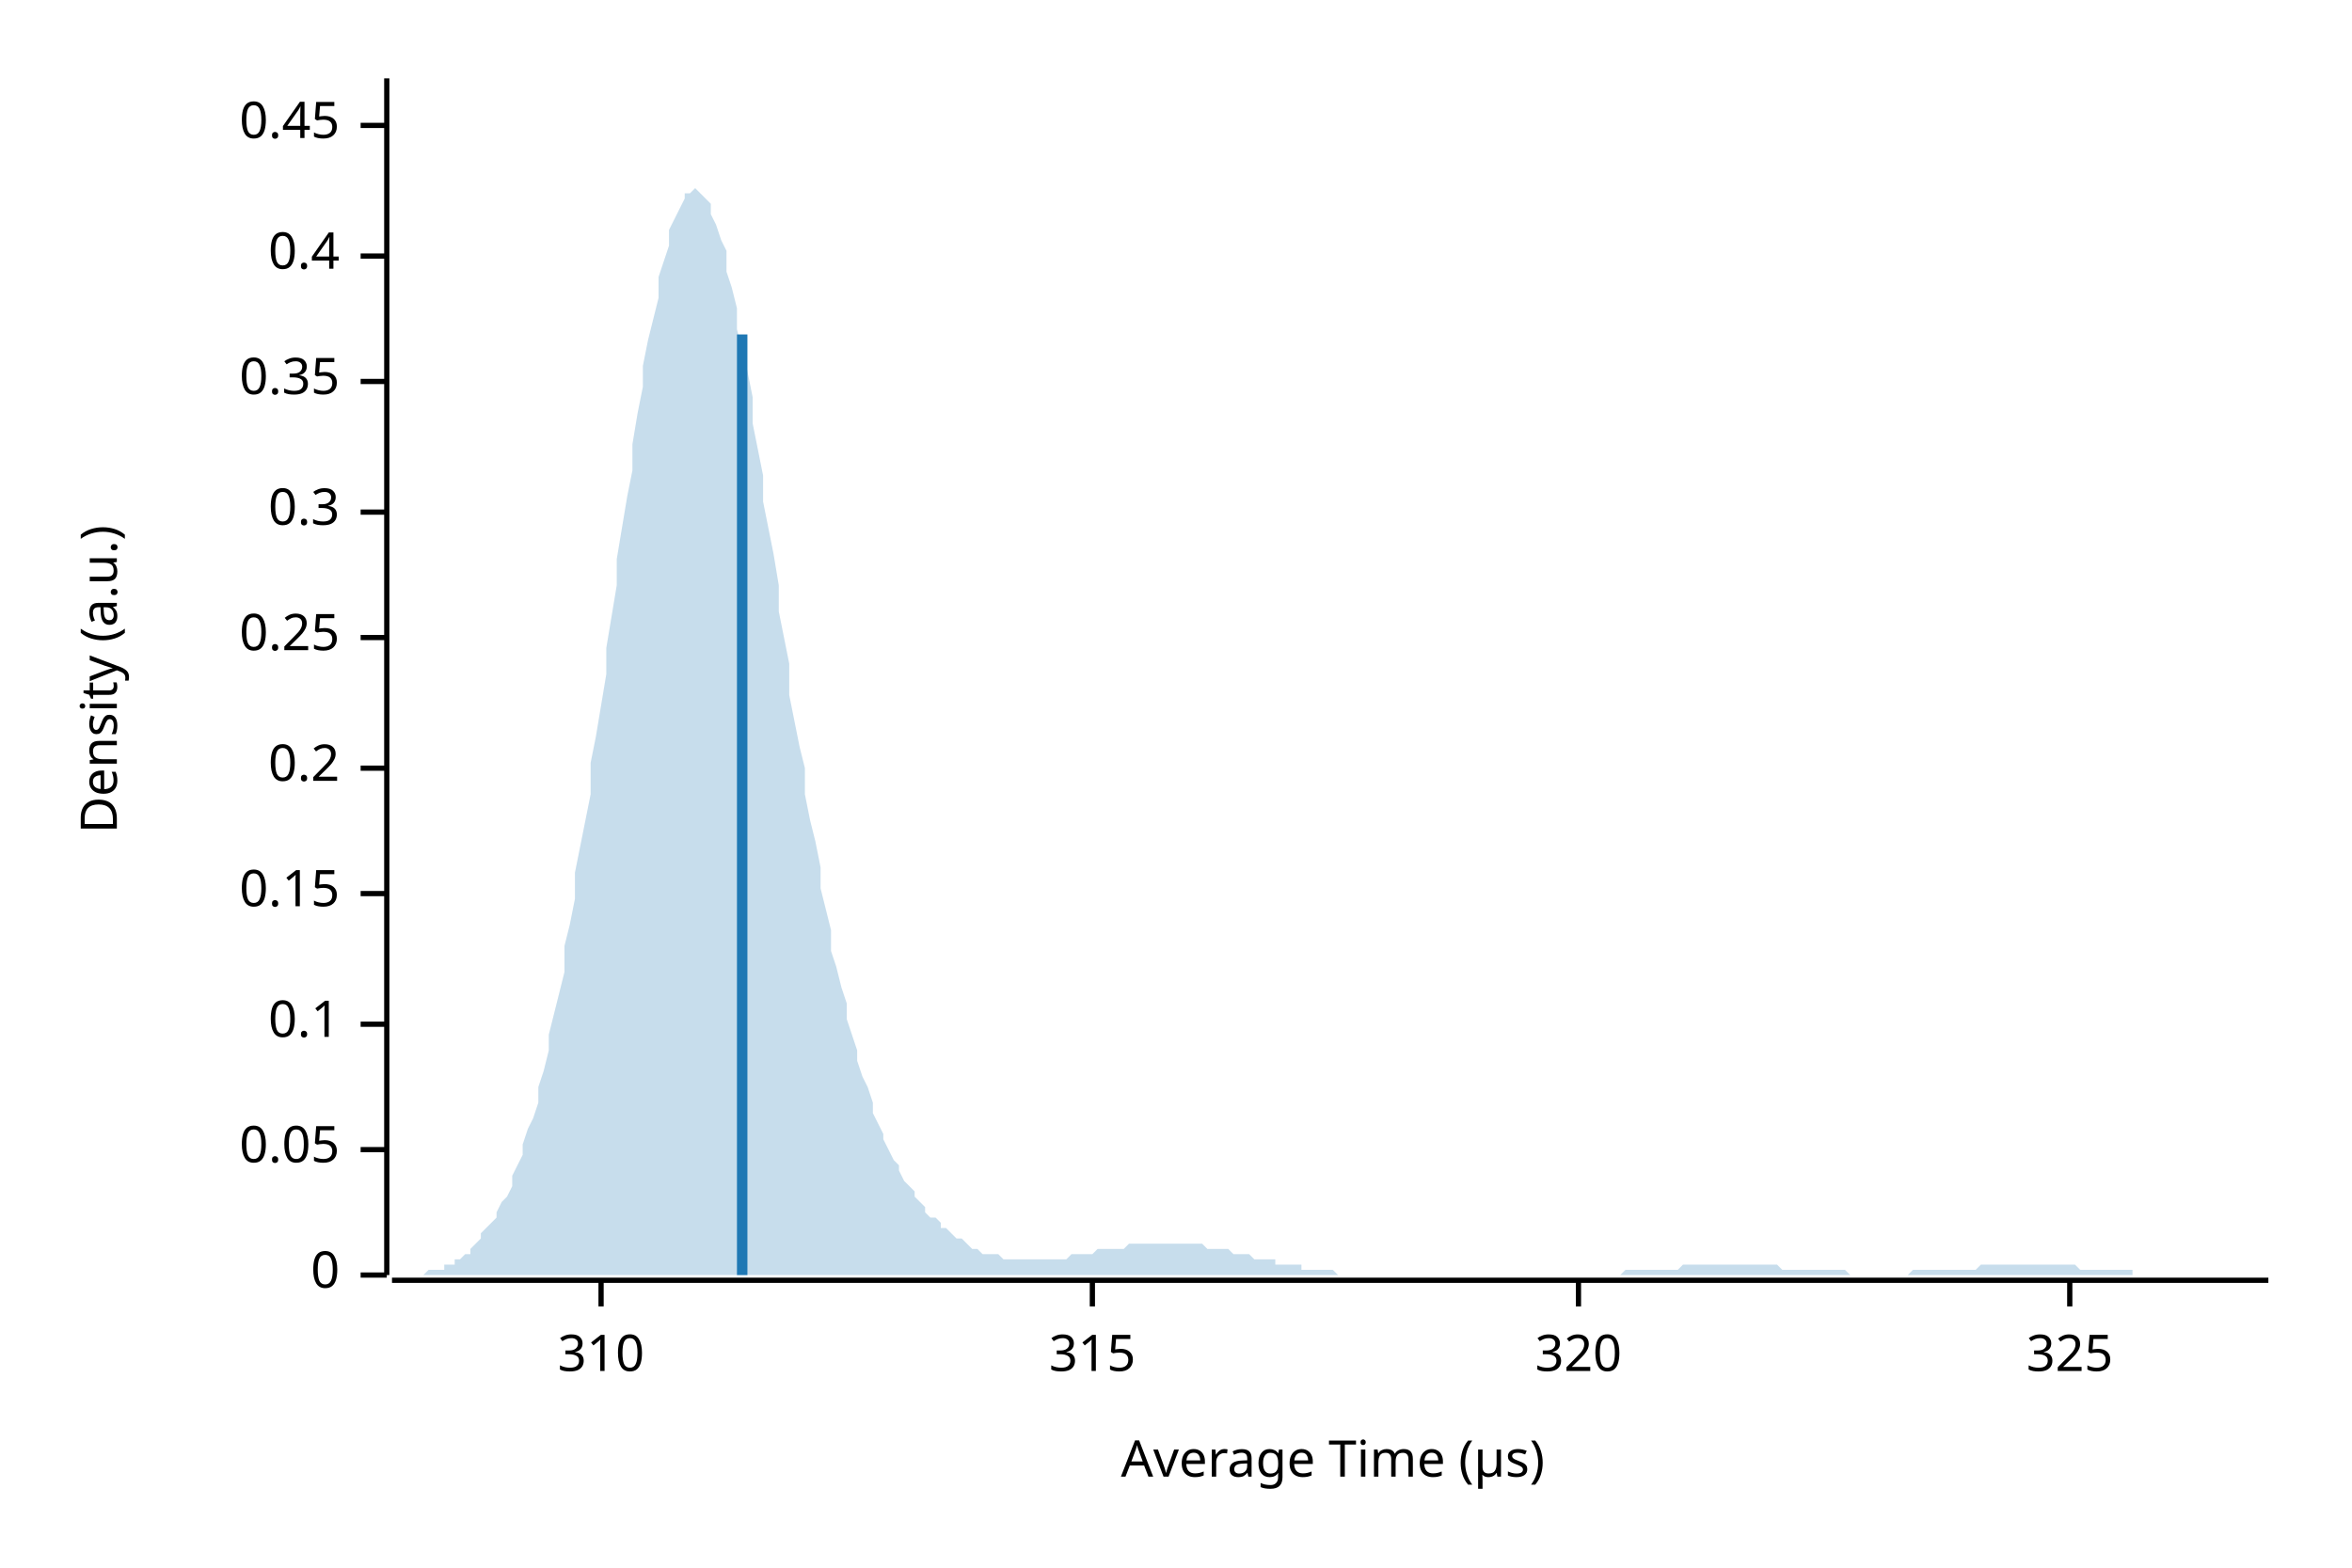
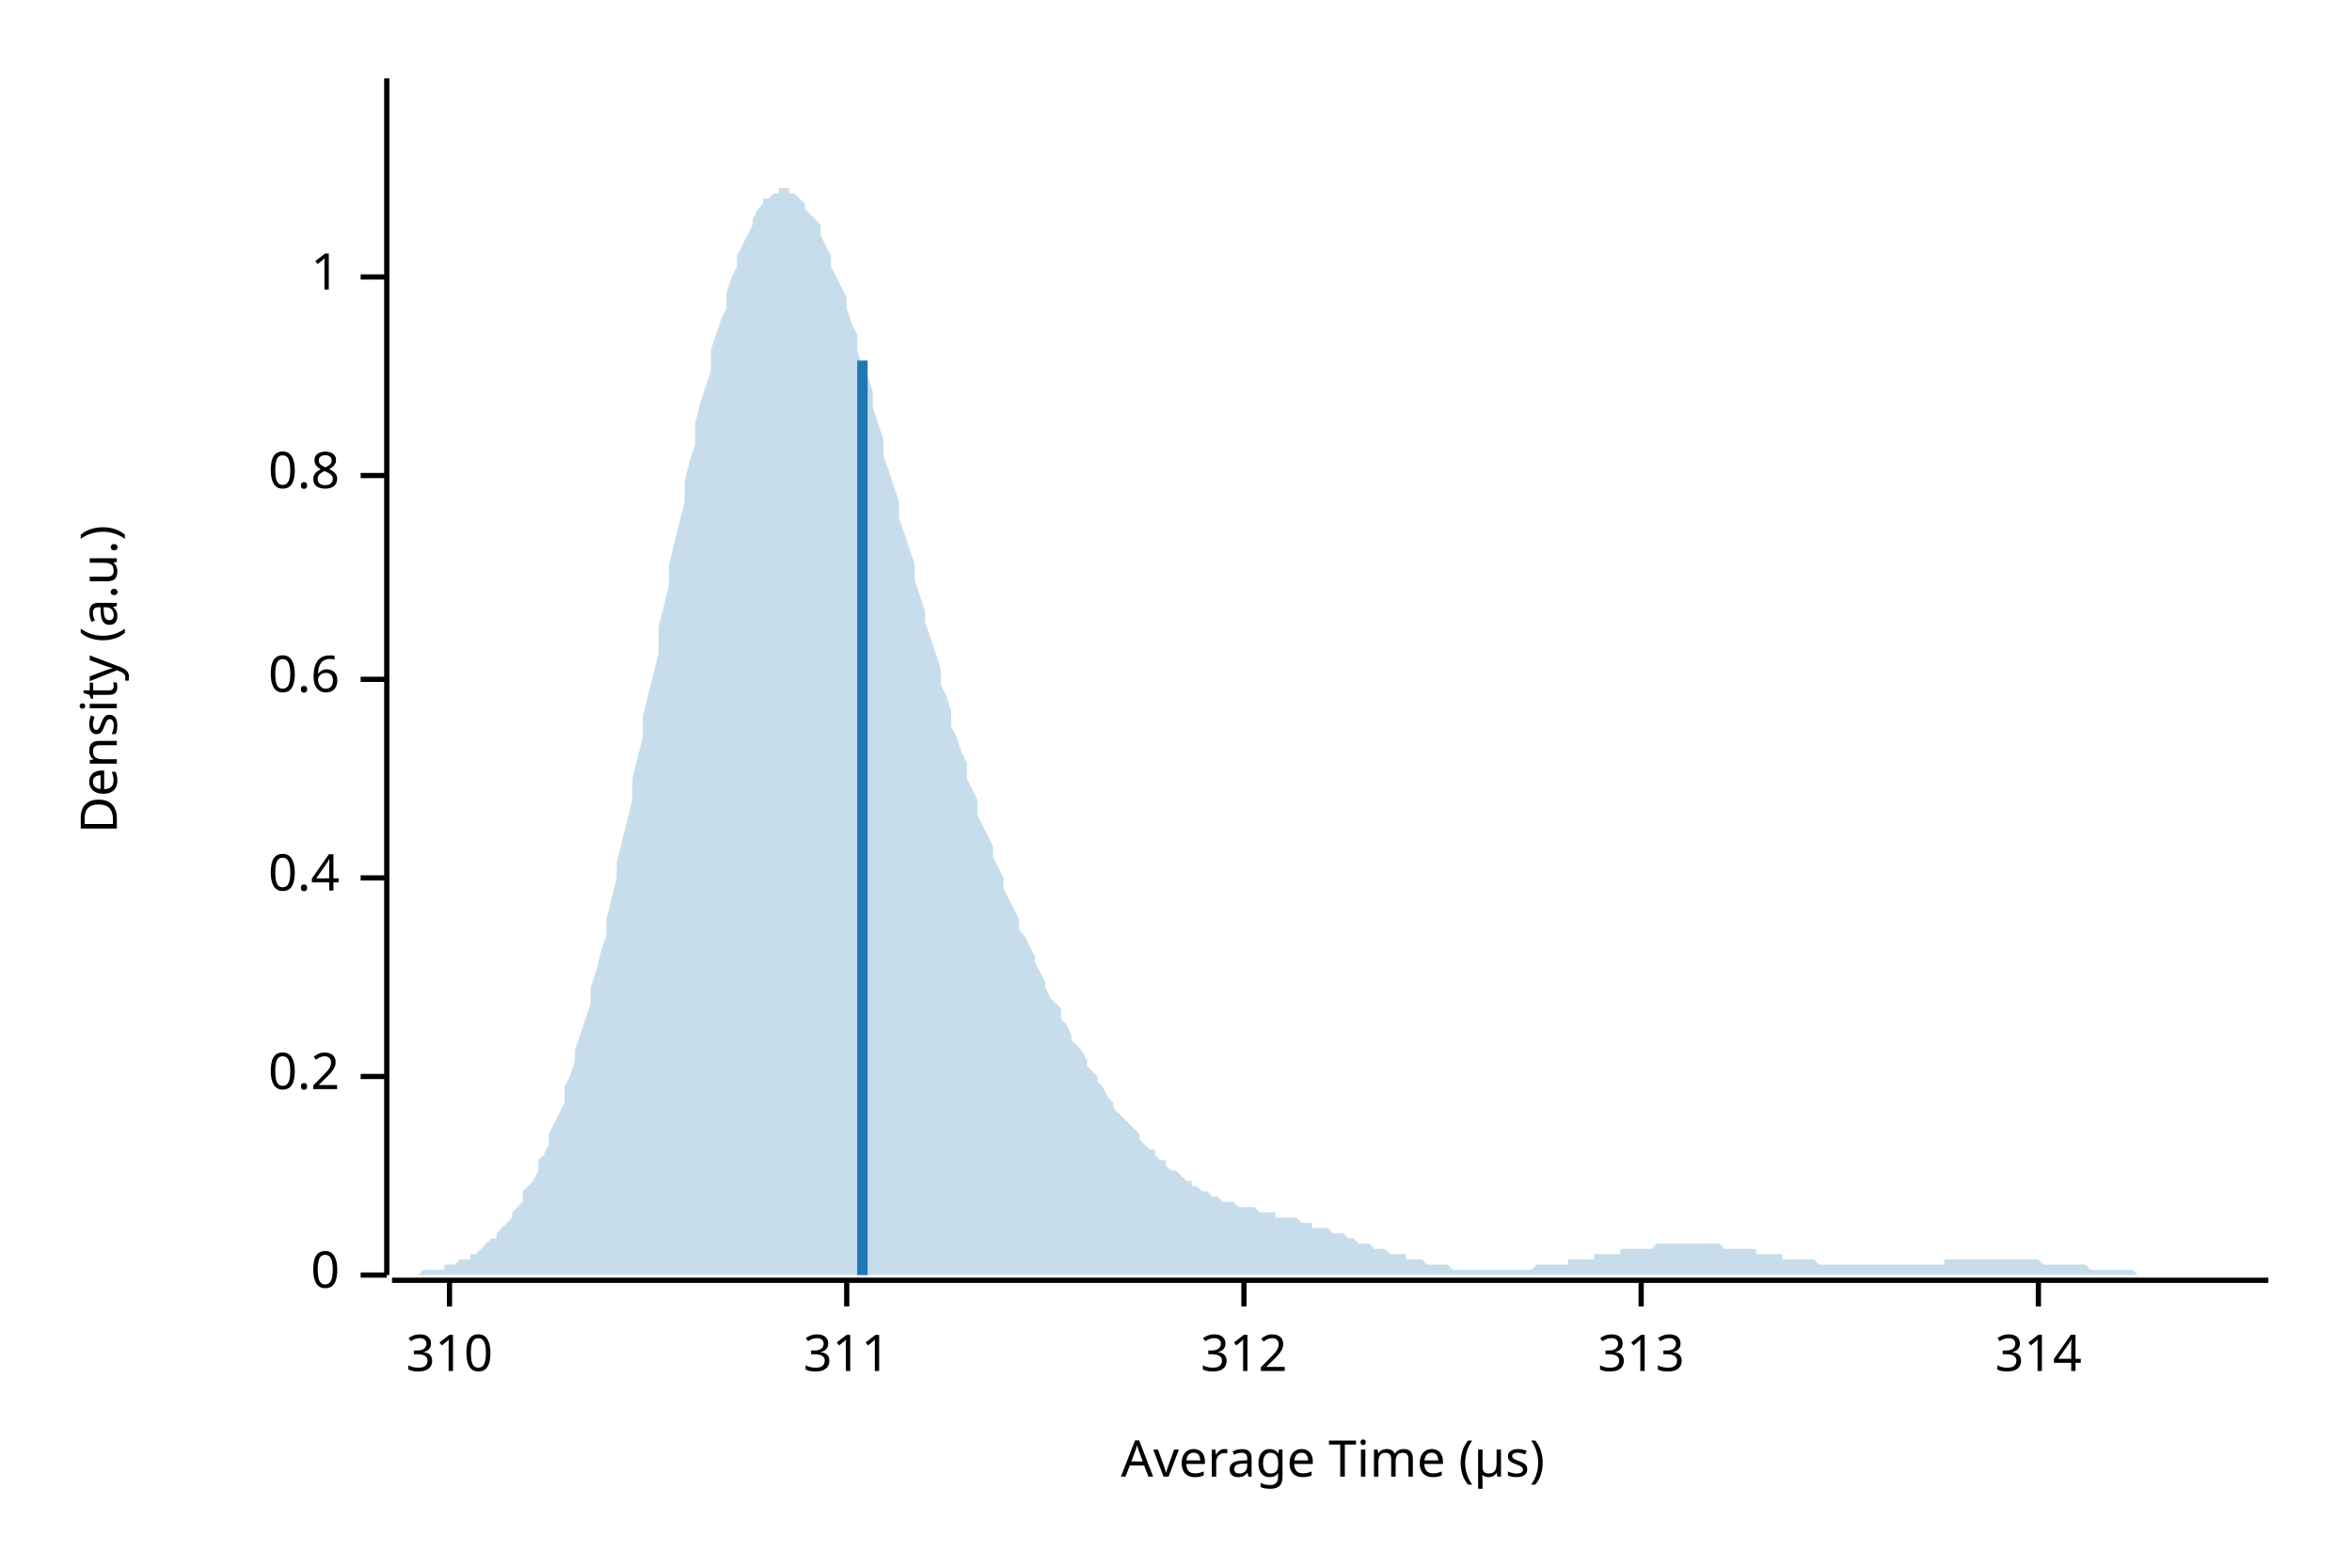
<svg xmlns="http://www.w3.org/2000/svg" width="450" height="300" viewBox="0 0 450 300">
  <text x="15" y="130" dy="0.76em" text-anchor="middle" font-family="sans-serif" font-size="9.677" opacity="1" fill="#000000" transform="rotate(270, 15, 130)">
Density (a.u.)
</text>
  <text x="255" y="285" dy="-0.5ex" text-anchor="middle" font-family="sans-serif" font-size="9.677" opacity="1" fill="#000000">
Average Time (µs)
</text>
  <polyline fill="none" opacity="1" stroke="#000000" stroke-width="1" points="74,15 74,244 " />
  <text x="65" y="244" dy="0.5ex" text-anchor="end" font-family="sans-serif" font-size="9.677" opacity="1" fill="#000000">
0
</text>
  <polyline fill="none" opacity="1" stroke="#000000" stroke-width="1" points="69,244 74,244 " />
-   <text x="65" y="220" dy="0.5ex" text-anchor="end" font-family="sans-serif" font-size="9.677" opacity="1" fill="#000000">
- 0.05
- </text>
-   <polyline fill="none" opacity="1" stroke="#000000" stroke-width="1" points="69,220 74,220 " />
-   <text x="65" y="196" dy="0.5ex" text-anchor="end" font-family="sans-serif" font-size="9.677" opacity="1" fill="#000000">
- 0.1
- </text>
-   <polyline fill="none" opacity="1" stroke="#000000" stroke-width="1" points="69,196 74,196 " />
-   <text x="65" y="171" dy="0.5ex" text-anchor="end" font-family="sans-serif" font-size="9.677" opacity="1" fill="#000000">
- 0.15
- </text>
-   <polyline fill="none" opacity="1" stroke="#000000" stroke-width="1" points="69,171 74,171 " />
-   <text x="65" y="147" dy="0.5ex" text-anchor="end" font-family="sans-serif" font-size="9.677" opacity="1" fill="#000000">
+   <text x="65" y="206" dy="0.5ex" text-anchor="end" font-family="sans-serif" font-size="9.677" opacity="1" fill="#000000">
0.2
</text>
-   <polyline fill="none" opacity="1" stroke="#000000" stroke-width="1" points="69,147 74,147 " />
-   <text x="65" y="122" dy="0.5ex" text-anchor="end" font-family="sans-serif" font-size="9.677" opacity="1" fill="#000000">
- 0.25
- </text>
-   <polyline fill="none" opacity="1" stroke="#000000" stroke-width="1" points="69,122 74,122 " />
-   <text x="65" y="98" dy="0.5ex" text-anchor="end" font-family="sans-serif" font-size="9.677" opacity="1" fill="#000000">
- 0.3
- </text>
-   <polyline fill="none" opacity="1" stroke="#000000" stroke-width="1" points="69,98 74,98 " />
-   <text x="65" y="73" dy="0.5ex" text-anchor="end" font-family="sans-serif" font-size="9.677" opacity="1" fill="#000000">
- 0.35
- </text>
-   <polyline fill="none" opacity="1" stroke="#000000" stroke-width="1" points="69,73 74,73 " />
-   <text x="65" y="49" dy="0.5ex" text-anchor="end" font-family="sans-serif" font-size="9.677" opacity="1" fill="#000000">
+   <polyline fill="none" opacity="1" stroke="#000000" stroke-width="1" points="69,206 74,206 " />
+   <text x="65" y="168" dy="0.5ex" text-anchor="end" font-family="sans-serif" font-size="9.677" opacity="1" fill="#000000">
0.4
</text>
-   <polyline fill="none" opacity="1" stroke="#000000" stroke-width="1" points="69,49 74,49 " />
-   <text x="65" y="24" dy="0.5ex" text-anchor="end" font-family="sans-serif" font-size="9.677" opacity="1" fill="#000000">
- 0.45
+   <polyline fill="none" opacity="1" stroke="#000000" stroke-width="1" points="69,168 74,168 " />
+   <text x="65" y="130" dy="0.5ex" text-anchor="end" font-family="sans-serif" font-size="9.677" opacity="1" fill="#000000">
+ 0.6
</text>
-   <polyline fill="none" opacity="1" stroke="#000000" stroke-width="1" points="69,24 74,24 " />
+   <polyline fill="none" opacity="1" stroke="#000000" stroke-width="1" points="69,130 74,130 " />
+   <text x="65" y="91" dy="0.5ex" text-anchor="end" font-family="sans-serif" font-size="9.677" opacity="1" fill="#000000">
+ 0.8
+ </text>
+   <polyline fill="none" opacity="1" stroke="#000000" stroke-width="1" points="69,91 74,91 " />
+   <text x="65" y="53" dy="0.5ex" text-anchor="end" font-family="sans-serif" font-size="9.677" opacity="1" fill="#000000">
+ 1
+ </text>
+   <polyline fill="none" opacity="1" stroke="#000000" stroke-width="1" points="69,53 74,53 " />
  <polyline fill="none" opacity="1" stroke="#000000" stroke-width="1" points="75,245 434,245 " />
-   <text x="115" y="255" dy="0.76em" text-anchor="middle" font-family="sans-serif" font-size="9.677" opacity="1" fill="#000000">
+   <text x="86" y="255" dy="0.76em" text-anchor="middle" font-family="sans-serif" font-size="9.677" opacity="1" fill="#000000">
310
</text>
-   <polyline fill="none" opacity="1" stroke="#000000" stroke-width="1" points="115,245 115,250 " />
-   <text x="209" y="255" dy="0.76em" text-anchor="middle" font-family="sans-serif" font-size="9.677" opacity="1" fill="#000000">
- 315
+   <polyline fill="none" opacity="1" stroke="#000000" stroke-width="1" points="86,245 86,250 " />
+   <text x="162" y="255" dy="0.76em" text-anchor="middle" font-family="sans-serif" font-size="9.677" opacity="1" fill="#000000">
+ 311
</text>
-   <polyline fill="none" opacity="1" stroke="#000000" stroke-width="1" points="209,245 209,250 " />
-   <text x="302" y="255" dy="0.76em" text-anchor="middle" font-family="sans-serif" font-size="9.677" opacity="1" fill="#000000">
- 320
+   <polyline fill="none" opacity="1" stroke="#000000" stroke-width="1" points="162,245 162,250 " />
+   <text x="238" y="255" dy="0.76em" text-anchor="middle" font-family="sans-serif" font-size="9.677" opacity="1" fill="#000000">
+ 312
</text>
-   <polyline fill="none" opacity="1" stroke="#000000" stroke-width="1" points="302,245 302,250 " />
-   <text x="396" y="255" dy="0.76em" text-anchor="middle" font-family="sans-serif" font-size="9.677" opacity="1" fill="#000000">
- 325
+   <polyline fill="none" opacity="1" stroke="#000000" stroke-width="1" points="238,245 238,250 " />
+   <text x="314" y="255" dy="0.76em" text-anchor="middle" font-family="sans-serif" font-size="9.677" opacity="1" fill="#000000">
+ 313
</text>
-   <polyline fill="none" opacity="1" stroke="#000000" stroke-width="1" points="396,245 396,250 " />
-   <polygon opacity="0.25" fill="#1F78B4" points="75,244 75,244 76,244 77,244 77,244 78,244 79,244 80,244 80,244 81,244 82,243 82,243 83,243 84,243 85,243 85,242 86,242 87,242 87,241 88,241 89,240 90,240 90,239 91,238 92,237 92,236 93,235 94,234 95,233 95,232 96,230 97,229 98,227 98,225 99,223 100,221 100,219 101,216 102,214 103,211 103,208 104,205 105,201 105,198 106,194 107,190 108,186 108,181 109,177 110,172 110,167 111,162 112,157 113,152 113,146 114,141 115,135 116,129 116,124 117,118 118,112 118,107 119,101 120,95 121,90 121,85 122,79 123,74 123,70 124,65 125,61 126,57 126,53 127,50 128,47 128,44 129,42 130,40 131,38 131,37 132,37 133,36 133,36 134,37 135,38 136,39 136,41 137,43 138,46 139,48 139,52 140,55 141,59 141,63 142,67 143,71 144,76 144,81 145,86 146,91 146,96 147,101 148,106 149,112 149,117 150,122 151,127 151,133 152,138 153,143 154,147 154,152 155,157 156,161 157,166 157,170 158,174 159,178 159,182 160,185 161,189 162,192 162,195 163,198 164,201 164,203 165,206 166,208 167,211 167,213 168,215 169,217 169,218 170,220 171,222 172,223 172,224 173,226 174,227 175,228 175,229 176,230 177,231 177,232 178,233 179,233 180,234 180,235 181,235 182,236 182,236 183,237 184,237 185,238 185,238 186,239 187,239 187,239 188,240 189,240 190,240 190,240 191,240 192,241 192,241 193,241 194,241 195,241 195,241 196,241 197,241 198,241 198,241 199,241 200,241 200,241 201,241 202,241 203,241 203,241 204,241 205,240 205,240 206,240 207,240 208,240 208,240 209,240 210,239 210,239 211,239 212,239 213,239 213,239 214,239 215,239 216,238 216,238 217,238 218,238 218,238 219,238 220,238 221,238 221,238 222,238 223,238 223,238 224,238 225,238 226,238 226,238 227,238 228,238 228,238 229,238 230,238 231,239 231,239 232,239 233,239 233,239 234,239 235,239 236,240 236,240 237,240 238,240 239,240 239,240 240,241 241,241 241,241 242,241 243,241 244,241 244,242 245,242 246,242 246,242 247,242 248,242 249,242 249,243 250,243 251,243 251,243 252,243 253,243 254,243 254,243 255,243 256,244 257,244 257,244 258,244 259,244 259,244 260,244 261,244 262,244 262,244 263,244 264,244 264,244 265,244 266,244 267,244 267,244 268,244 269,244 269,244 270,244 271,244 272,244 272,244 273,244 274,244 275,244 275,244 276,244 277,244 277,244 278,244 279,244 280,244 280,244 281,244 282,244 282,244 283,244 284,244 285,244 285,244 286,244 287,244 287,244 288,244 289,244 290,244 290,244 291,244 292,244 292,244 293,244 294,244 295,244 295,244 296,244 297,244 298,244 298,244 299,244 300,244 300,244 301,244 302,244 303,244 303,244 304,244 305,244 305,244 306,244 307,244 308,244 308,244 309,244 310,244 310,244 311,243 312,243 313,243 313,243 314,243 315,243 316,243 316,243 317,243 318,243 318,243 319,243 320,243 321,243 321,243 322,242 323,242 323,242 324,242 325,242 326,242 326,242 327,242 328,242 328,242 329,242 330,242 331,242 331,242 332,242 333,242 333,242 334,242 335,242 336,242 336,242 337,242 338,242 339,242 339,242 340,242 341,243 341,243 342,243 343,243 344,243 344,243 345,243 346,243 346,243 347,243 348,243 349,243 349,243 350,243 351,243 351,243 352,243 353,243 354,244 354,244 355,244 356,244 357,244 357,244 358,244 359,244 359,244 360,244 361,244 362,244 362,244 363,244 364,244 364,244 365,244 366,243 367,243 367,243 368,243 369,243 369,243 370,243 371,243 372,243 372,243 373,243 374,243 375,243 375,243 376,243 377,243 377,243 378,243 379,242 380,242 380,242 381,242 382,242 382,242 383,242 384,242 385,242 385,242 386,242 387,242 387,242 388,242 389,242 390,242 390,242 391,242 392,242 392,242 393,242 394,242 395,242 395,242 396,242 397,242 398,243 398,243 399,243 400,243 400,243 401,243 402,243 403,243 403,243 404,243 405,243 405,243 406,243 407,243 408,243 408,244 409,244 410,244 410,244 411,244 412,244 413,244 413,244 414,244 415,244 416,244 416,244 417,244 418,244 418,244 419,244 420,244 421,244 421,244 422,244 423,244 423,244 424,244 425,244 426,244 426,244 427,244 428,244 428,244 429,244 430,244 431,244 431,244 432,244 433,244 434,244 434,244 75,244 " />
-   <polyline fill="none" opacity="1" stroke="#1F78B4" stroke-width="2" points="142,244 142,64 " />
+   <polyline fill="none" opacity="1" stroke="#000000" stroke-width="1" points="314,245 314,250 " />
+   <text x="390" y="255" dy="0.76em" text-anchor="middle" font-family="sans-serif" font-size="9.677" opacity="1" fill="#000000">
+ 314
+ </text>
+   <polyline fill="none" opacity="1" stroke="#000000" stroke-width="1" points="390,245 390,250 " />
+   <polygon opacity="0.25" fill="#1F78B4" points="75,244 75,244 76,244 77,244 77,244 78,244 79,244 80,244 80,244 81,243 82,243 82,243 83,243 84,243 85,243 85,242 86,242 87,242 87,242 88,241 89,241 90,241 90,240 91,240 92,239 92,239 93,238 94,237 95,237 95,236 96,235 97,234 98,233 98,232 99,231 100,230 100,228 101,227 102,226 103,224 103,222 104,221 105,219 105,217 106,215 107,213 108,211 108,208 109,206 110,203 110,201 111,198 112,195 113,192 113,189 114,186 115,182 116,179 116,176 117,172 118,168 118,165 119,161 120,157 121,153 121,149 122,145 123,141 123,137 124,133 125,129 126,125 126,120 127,116 128,112 128,108 129,104 130,100 131,96 131,92 132,88 133,85 133,81 134,77 135,74 136,71 136,67 137,64 138,61 139,59 139,56 140,53 141,51 141,49 142,47 143,45 144,43 144,42 145,40 146,39 146,38 147,38 148,37 149,37 149,36 150,36 151,36 151,37 152,37 153,38 154,39 154,40 155,41 156,42 157,43 157,45 158,47 159,49 159,51 160,53 161,55 162,57 162,59 163,62 164,64 164,67 165,70 166,72 167,75 167,78 168,81 169,84 169,87 170,90 171,93 172,96 172,99 173,102 174,105 175,108 175,111 176,114 177,117 177,119 178,122 179,125 180,128 180,131 181,133 182,136 182,139 183,141 184,144 185,146 185,149 186,151 187,153 187,156 188,158 189,160 190,162 190,164 191,166 192,168 192,170 193,172 194,174 195,176 195,178 196,179 197,181 198,183 198,184 199,186 200,188 200,189 201,191 202,192 203,193 203,195 204,196 205,198 205,199 206,200 207,201 208,203 208,204 209,205 210,206 210,207 211,208 212,210 213,211 213,212 214,213 215,214 216,215 216,215 217,216 218,217 218,218 219,219 220,220 221,220 221,221 222,222 223,222 223,223 224,224 225,224 226,225 226,225 227,226 228,226 228,227 229,227 230,228 231,228 231,228 232,229 233,229 233,229 234,230 235,230 236,230 236,230 237,231 238,231 239,231 239,231 240,231 241,232 241,232 242,232 243,232 244,232 244,233 245,233 246,233 246,233 247,233 248,233 249,234 249,234 250,234 251,234 251,235 252,235 253,235 254,235 254,235 255,236 256,236 257,236 257,236 258,237 259,237 259,237 260,238 261,238 262,238 262,238 263,239 264,239 264,239 265,239 266,240 267,240 267,240 268,240 269,240 269,241 270,241 271,241 272,241 272,241 273,242 274,242 275,242 275,242 276,242 277,242 277,242 278,243 279,243 280,243 280,243 281,243 282,243 282,243 283,243 284,243 285,243 285,243 286,243 287,243 287,243 288,243 289,243 290,243 290,243 291,243 292,243 292,243 293,243 294,242 295,242 295,242 296,242 297,242 298,242 298,242 299,242 300,242 300,241 301,241 302,241 303,241 303,241 304,241 305,241 305,240 306,240 307,240 308,240 308,240 309,240 310,240 310,239 311,239 312,239 313,239 313,239 314,239 315,239 316,239 316,239 317,238 318,238 318,238 319,238 320,238 321,238 321,238 322,238 323,238 323,238 324,238 325,238 326,238 326,238 327,238 328,238 328,238 329,238 330,239 331,239 331,239 332,239 333,239 333,239 334,239 335,239 336,239 336,240 337,240 338,240 339,240 339,240 340,240 341,240 341,241 342,241 343,241 344,241 344,241 345,241 346,241 346,241 347,241 348,242 349,242 349,242 350,242 351,242 351,242 352,242 353,242 354,242 354,242 355,242 356,242 357,242 357,242 358,242 359,242 359,242 360,242 361,242 362,242 362,242 363,242 364,242 364,242 365,242 366,242 367,242 367,242 368,242 369,242 369,242 370,242 371,242 372,242 372,241 373,241 374,241 375,241 375,241 376,241 377,241 377,241 378,241 379,241 380,241 380,241 381,241 382,241 382,241 383,241 384,241 385,241 385,241 386,241 387,241 387,241 388,241 389,241 390,241 390,241 391,242 392,242 392,242 393,242 394,242 395,242 395,242 396,242 397,242 398,242 398,242 399,242 400,243 400,243 401,243 402,243 403,243 403,243 404,243 405,243 405,243 406,243 407,243 408,243 408,243 409,244 410,244 410,244 411,244 412,244 413,244 413,244 414,244 415,244 416,244 416,244 417,244 418,244 418,244 419,244 420,244 421,244 421,244 422,244 423,244 423,244 424,244 425,244 426,244 426,244 427,244 428,244 428,244 429,244 430,244 431,244 431,244 432,244 433,244 434,244 434,244 75,244 " />
+   <polyline fill="none" opacity="1" stroke="#1F78B4" stroke-width="2" points="165,244 165,69 " />
</svg>
